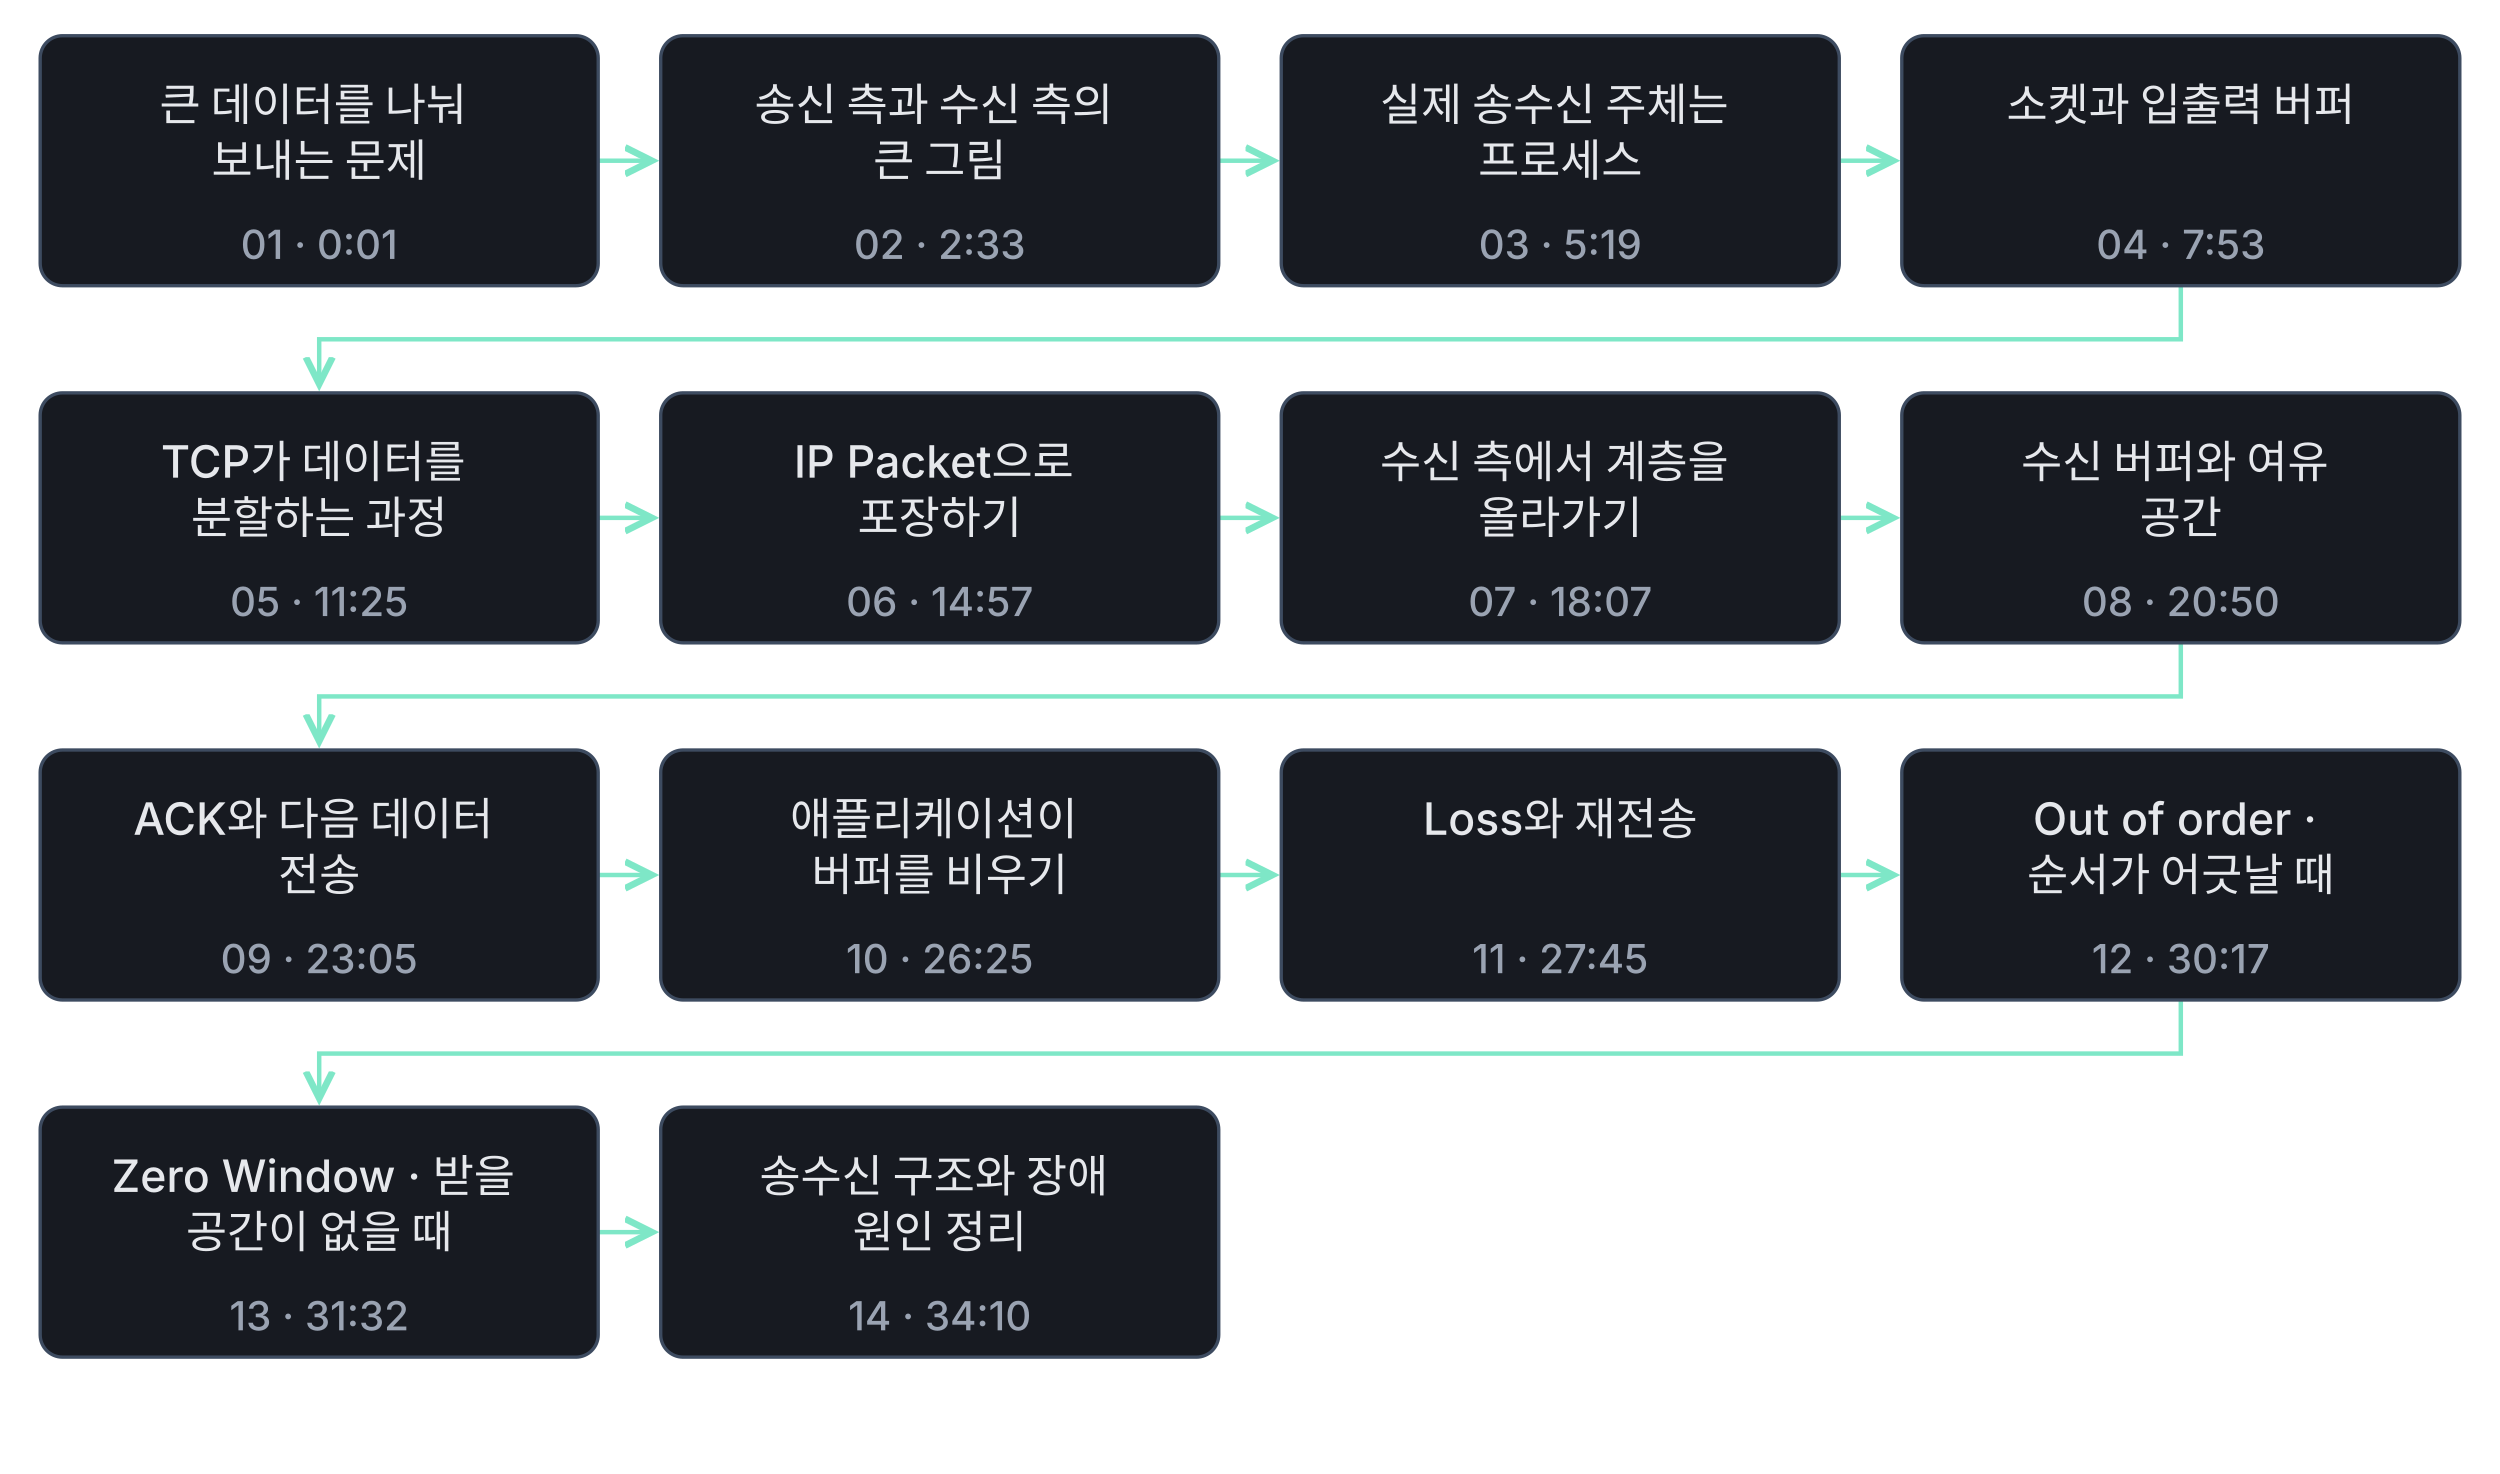
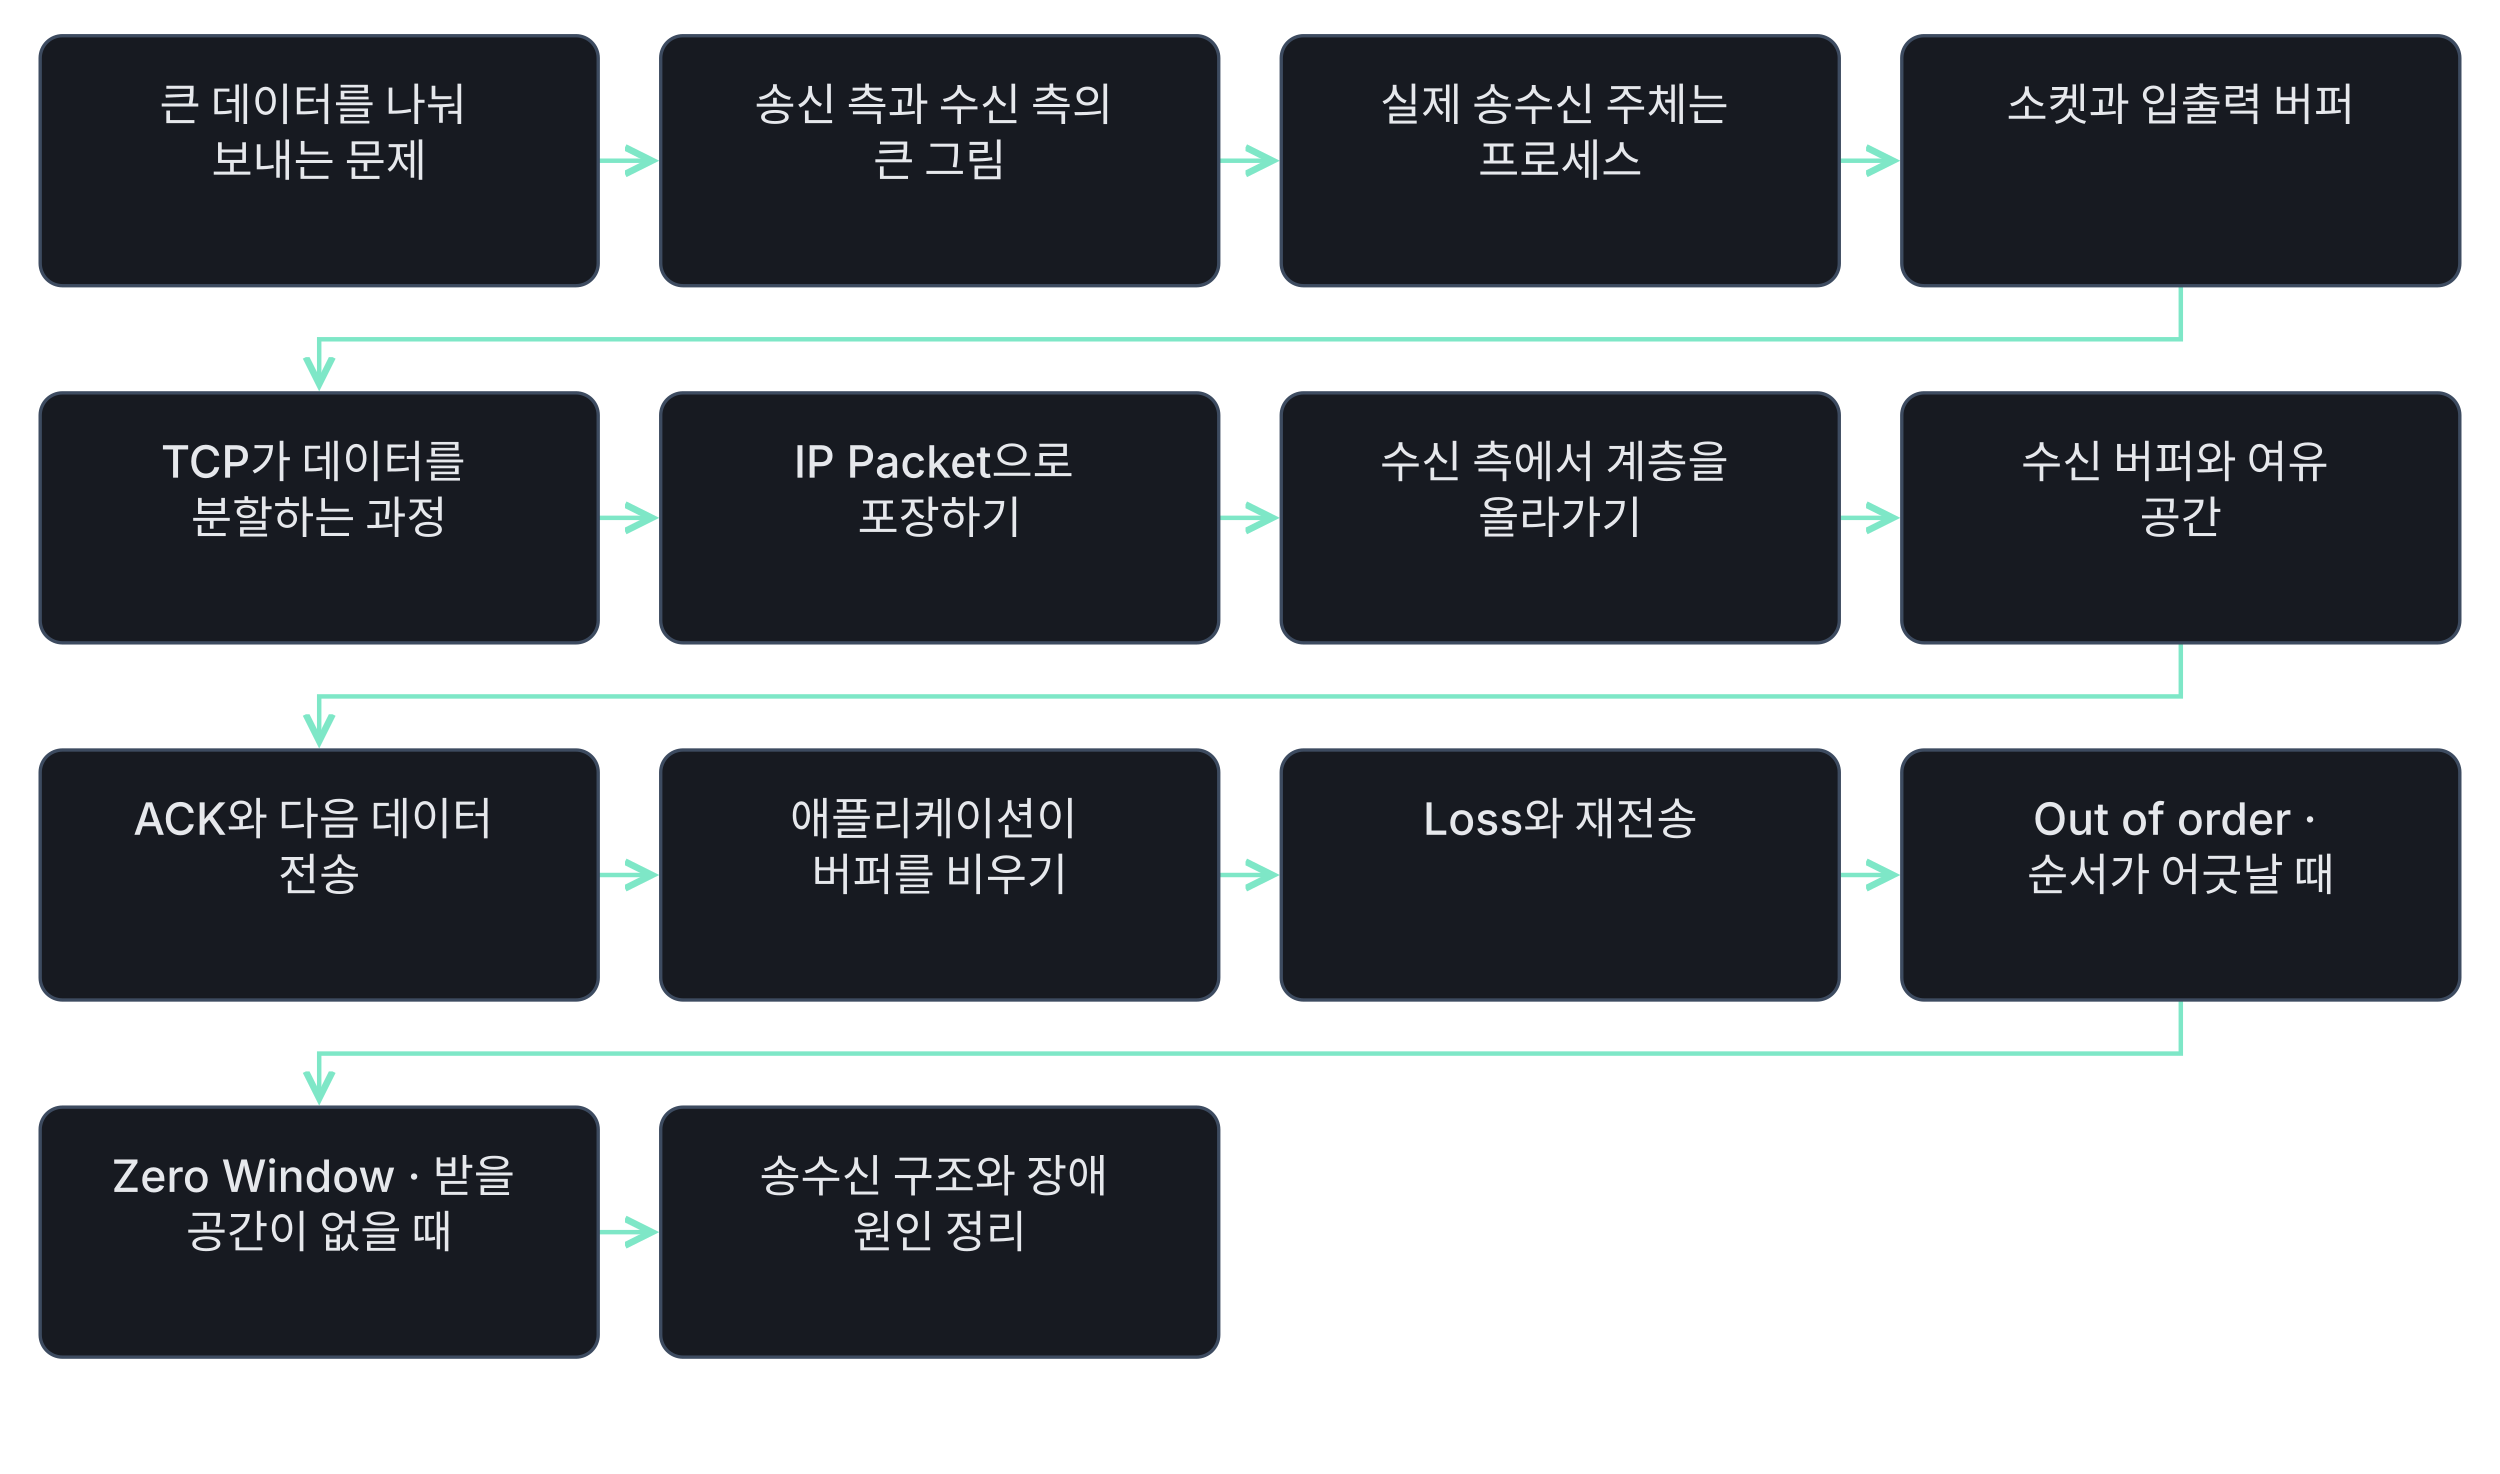
<svg xmlns="http://www.w3.org/2000/svg" class="learning-flow" viewBox="0 0 1120 660" role="group" aria-labelledby="lesson-16-basic-export-title lesson-16-basic-export-desc" lang="ko">
  <defs>
    <marker id="lesson-16-basic-export-arrow" markerWidth="8" markerHeight="8" refX="6" refY="4" orient="auto">
      <path d="M0 1 L6 4 L0 7" fill="none" stroke="#7ee7c7" stroke-width="1.5" />
    </marker>
  </defs>
-   <style>.learning-flow{background:#0f1115}.learning-flow text{font:500 20px -apple-system,BlinkMacSystemFont,'Apple SD Gothic Neo','Segoe UI',sans-serif;fill:#e6e8ec}.learning-flow .flow-time{font-size:18px;fill:#9aa3b2}.learning-flow .flow-note{font-size:18px;fill:#9aa3b2}.learning-flow rect{fill:#171a21;stroke:#3d4b60;stroke-width:1.5}.learning-flow a:hover rect,.learning-flow a:focus rect{stroke:#7ee7c7;stroke-width:3}.learning-flow a:focus{outline:none}</style>
+   <style>.learning-flow{background:#0f1115}.learning-flow text{font:500 20px -apple-system,BlinkMacSystemFont,'Apple SD Gothic Neo','Segoe UI',sans-serif;fill:#e6e8ec}.learning-flow .flow-note{font-size:18px;fill:#9aa3b2}.learning-flow rect{fill:#171a21;stroke:#3d4b60;stroke-width:1.5}.learning-flow a:hover rect,.learning-flow a:focus rect{stroke:#7ee7c7;stroke-width:3}.learning-flow a:focus{outline:none}</style>
  <g fill="none" stroke="#7ee7c7" stroke-width="2" marker-end="url(#lesson-16-basic-export-arrow)">
    <path d="M268 72.0 H292" />
    <path d="M546 72.0 H570" />
    <path d="M824 72.0 H848" />
    <path d="M977.0 128 V152.0 H143.0 V172" />
    <path d="M268 232.0 H292" />
    <path d="M546 232.0 H570" />
    <path d="M824 232.0 H848" />
    <path d="M977.0 288 V312.0 H143.0 V332" />
    <path d="M268 392.0 H292" />
    <path d="M546 392.0 H570" />
    <path d="M824 392.0 H848" />
    <path d="M977.0 448 V472.0 H143.0 V492" />
    <path d="M268 552.0 H292" />
  </g>
  <a href="../lesson-16.html#concept-basic-16-01" target="_top" aria-label="큰 데이터를 나눠 보내는 문제 설명으로 이동">
    <rect x="18" y="16" width="250" height="112" rx="10" />
    <text x="143.0" y="54" text-anchor="middle">
      <tspan x="143.0" dy="0">큰 데이터를 나눠</tspan>
      <tspan x="143.0" dy="25">보내는 문제</tspan>
    </text>
-     <text class="flow-time" x="143.0" y="116" text-anchor="middle">01 · 0:01</text>
  </a>
  <a href="../lesson-16.html#concept-basic-16-02" target="_top" aria-label="송신 측과 수신 측의 큰 그림 설명으로 이동">
    <rect x="296" y="16" width="250" height="112" rx="10" />
    <text x="421.0" y="54" text-anchor="middle">
      <tspan x="421.0" dy="0">송신 측과 수신 측의</tspan>
      <tspan x="421.0" dy="25">큰 그림</tspan>
    </text>
-     <text class="flow-time" x="421.0" y="116" text-anchor="middle">02 · 2:33</text>
  </a>
  <a href="../lesson-16.html#concept-basic-16-03" target="_top" aria-label="실제 송수신 주체는 프로세스 설명으로 이동">
    <rect x="574" y="16" width="250" height="112" rx="10" />
    <text x="699.0" y="54" text-anchor="middle">
      <tspan x="699.0" dy="0">실제 송수신 주체는</tspan>
      <tspan x="699.0" dy="25">프로세스</tspan>
    </text>
-     <text class="flow-time" x="699.0" y="116" text-anchor="middle">03 · 5:19</text>
  </a>
  <a href="../lesson-16.html#concept-basic-16-04" target="_top" aria-label="소켓과 입출력 버퍼 설명으로 이동">
    <rect x="852" y="16" width="250" height="112" rx="10" />
    <text x="977.0" y="54" text-anchor="middle">
      <tspan x="977.0" dy="0">소켓과 입출력 버퍼</tspan>
    </text>
-     <text class="flow-time" x="977.0" y="116" text-anchor="middle">04 · 7:53</text>
  </a>
  <a href="../lesson-16.html#concept-basic-16-05" target="_top" aria-label="TCP가 데이터를 분할하는 과정 설명으로 이동">
    <rect x="18" y="176" width="250" height="112" rx="10" />
    <text x="143.0" y="214" text-anchor="middle">
      <tspan x="143.0" dy="0">TCP가 데이터를</tspan>
      <tspan x="143.0" dy="25">분할하는 과정</tspan>
    </text>
-     <text class="flow-time" x="143.0" y="276" text-anchor="middle">05 · 11:25</text>
  </a>
  <a href="../lesson-16.html#concept-basic-16-06" target="_top" aria-label="IP Packet으로 포장하기 설명으로 이동">
    <rect x="296" y="176" width="250" height="112" rx="10" />
    <text x="421.0" y="214" text-anchor="middle">
      <tspan x="421.0" dy="0">IP Packet으로</tspan>
      <tspan x="421.0" dy="25">포장하기</tspan>
    </text>
-     <text class="flow-time" x="421.0" y="276" text-anchor="middle">06 · 14:57</text>
  </a>
  <a href="../lesson-16.html#concept-basic-16-07" target="_top" aria-label="수신 측에서 계층을 올라가기 설명으로 이동">
    <rect x="574" y="176" width="250" height="112" rx="10" />
    <text x="699.0" y="214" text-anchor="middle">
      <tspan x="699.0" dy="0">수신 측에서 계층을</tspan>
      <tspan x="699.0" dy="25">올라가기</tspan>
    </text>
-     <text class="flow-time" x="699.0" y="276" text-anchor="middle">07 · 18:07</text>
  </a>
  <a href="../lesson-16.html#concept-basic-16-08" target="_top" aria-label="수신 버퍼와 여유 공간 설명으로 이동">
    <rect x="852" y="176" width="250" height="112" rx="10" />
    <text x="977.0" y="214" text-anchor="middle">
      <tspan x="977.0" dy="0">수신 버퍼와 여유</tspan>
      <tspan x="977.0" dy="25">공간</tspan>
    </text>
-     <text class="flow-time" x="977.0" y="276" text-anchor="middle">08 · 20:50</text>
  </a>
  <a href="../lesson-16.html#concept-basic-16-09" target="_top" aria-label="ACK와 다음 데이터 전송 설명으로 이동">
    <rect x="18" y="336" width="250" height="112" rx="10" />
    <text x="143.0" y="374" text-anchor="middle">
      <tspan x="143.0" dy="0">ACK와 다음 데이터</tspan>
      <tspan x="143.0" dy="25">전송</tspan>
    </text>
-     <text class="flow-time" x="143.0" y="436" text-anchor="middle">09 · 23:05</text>
  </a>
  <a href="../lesson-16.html#concept-basic-16-10" target="_top" aria-label="애플리케이션이 버퍼를 비우기 설명으로 이동">
    <rect x="296" y="336" width="250" height="112" rx="10" />
    <text x="421.0" y="374" text-anchor="middle">
      <tspan x="421.0" dy="0">애플리케이션이</tspan>
      <tspan x="421.0" dy="25">버퍼를 비우기</tspan>
    </text>
-     <text class="flow-time" x="421.0" y="436" text-anchor="middle">10 · 26:25</text>
  </a>
  <a href="../lesson-16.html#concept-basic-16-11" target="_top" aria-label="Loss와 재전송 설명으로 이동">
    <rect x="574" y="336" width="250" height="112" rx="10" />
    <text x="699.0" y="374" text-anchor="middle">
      <tspan x="699.0" dy="0">Loss와 재전송</tspan>
    </text>
-     <text class="flow-time" x="699.0" y="436" text-anchor="middle">11 · 27:45</text>
  </a>
  <a href="../lesson-16.html#concept-basic-16-12" target="_top" aria-label="Out of order · 순서가 어긋날 때 설명으로 이동">
    <rect x="852" y="336" width="250" height="112" rx="10" />
    <text x="977.0" y="374" text-anchor="middle">
      <tspan x="977.0" dy="0">Out of order ·</tspan>
      <tspan x="977.0" dy="25">순서가 어긋날 때</tspan>
    </text>
-     <text class="flow-time" x="977.0" y="436" text-anchor="middle">12 · 30:17</text>
  </a>
  <a href="../lesson-16.html#concept-basic-16-13" target="_top" aria-label="Zero Window · 받을 공간이 없을 때 설명으로 이동">
    <rect x="18" y="496" width="250" height="112" rx="10" />
    <text x="143.0" y="534" text-anchor="middle">
      <tspan x="143.0" dy="0">Zero Window · 받을</tspan>
      <tspan x="143.0" dy="25">공간이 없을 때</tspan>
    </text>
-     <text class="flow-time" x="143.0" y="596" text-anchor="middle">13 · 31:32</text>
  </a>
  <a href="../lesson-16.html#concept-basic-16-14" target="_top" aria-label="송수신 구조와 장애 원인 정리 설명으로 이동">
    <rect x="296" y="496" width="250" height="112" rx="10" />
    <text x="421.0" y="534" text-anchor="middle">
      <tspan x="421.0" dy="0">송수신 구조와 장애</tspan>
      <tspan x="421.0" dy="25">원인 정리</tspan>
    </text>
-     <text class="flow-time" x="421.0" y="596" text-anchor="middle">14 · 34:10</text>
  </a>
</svg>
